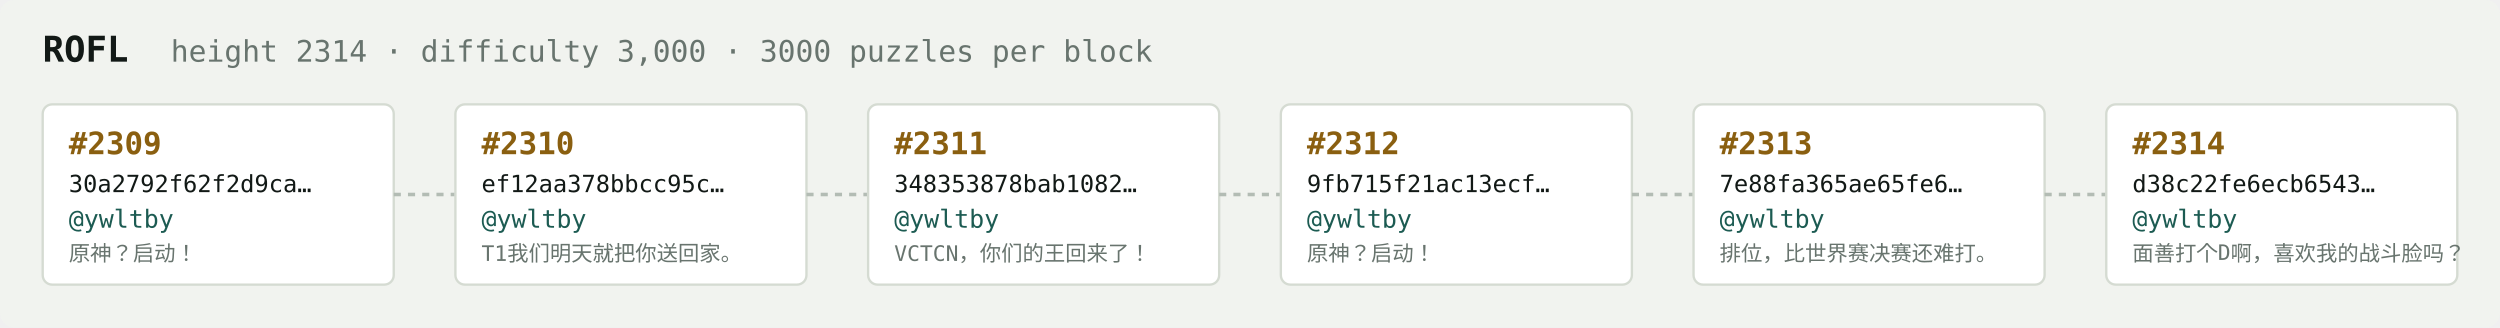
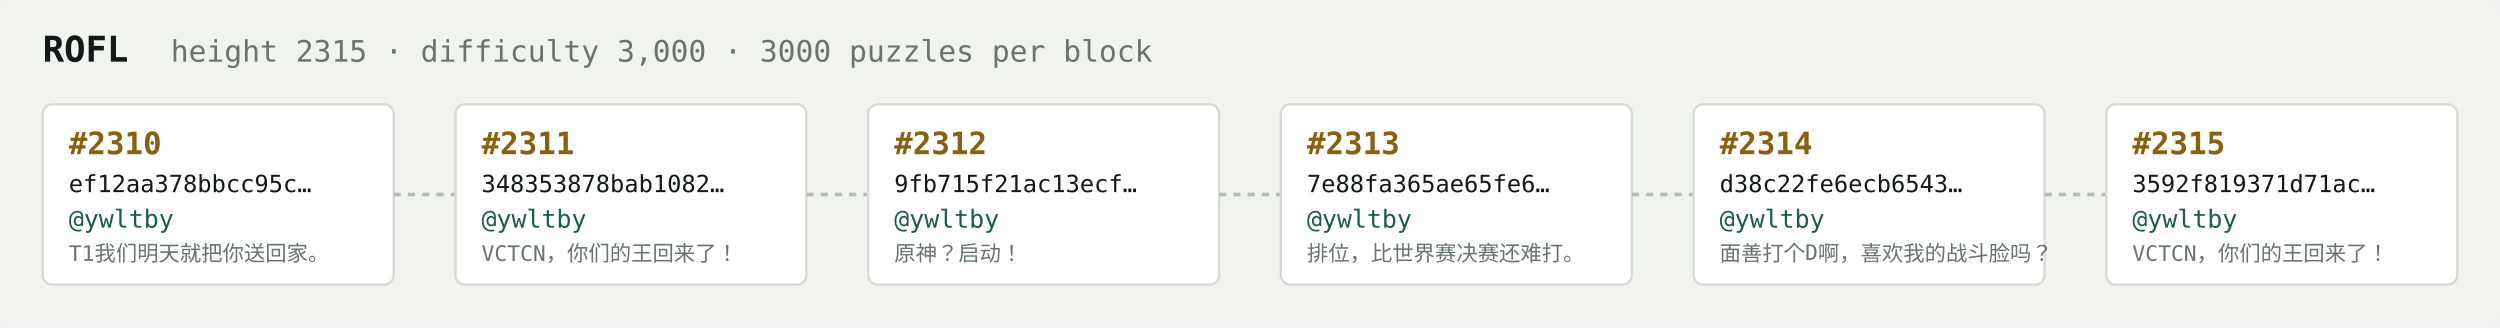
<svg xmlns="http://www.w3.org/2000/svg" width="1054" height="138" viewBox="0 0 1054 138" font-family="ui-monospace,SFMono-Regular,Menlo,monospace">
  <rect fill="#f1f3ef" width="1054" height="138" rx="6" />
  <text x="18" y="26" fill="#121916" font-size="15" font-weight="700">ROFL</text>
-   <text x="72" y="26" fill="#68746e" font-size="12.5">height 2314 · difficulty 3,000 · 3000 puzzles per block</text>
+   <text x="72" y="26" fill="#68746e" font-size="12.5">height 2315 · difficulty 3,000 · 3000 puzzles per block</text>
  <rect x="18" y="44" width="148" height="76" rx="4" fill="#ffffff" stroke="#d5dbd2" stroke-width="1" />
-   <text x="29" y="65" fill="#8a5f10" font-size="13" font-weight="700">#2309</text>
-   <text x="29" y="81" fill="#121916" font-size="10">30a2792f62f2d9ca…</text>
+   <text x="29" y="65" fill="#8a5f10" font-size="13" font-weight="700">#2310</text>
+   <text x="29" y="81" fill="#121916" font-size="10">ef12aa378bbcc95c…</text>
  <text x="29" y="96" fill="#1c5b52" font-size="10.5">@ywltby</text>
-   <text x="29" y="110" fill="#68746e" font-size="9">原神？启动！</text>
+   <text x="29" y="110" fill="#68746e" font-size="9">T1我们明天就把你送回家。</text>
  <line x1="166" y1="82.0" x2="192" y2="82.0" stroke="#b3bcb4" stroke-width="1.5" stroke-dasharray="3 3" />
  <rect x="192" y="44" width="148" height="76" rx="4" fill="#ffffff" stroke="#d5dbd2" stroke-width="1" />
-   <text x="203" y="65" fill="#8a5f10" font-size="13" font-weight="700">#2310</text>
-   <text x="203" y="81" fill="#121916" font-size="10">ef12aa378bbcc95c…</text>
+   <text x="203" y="65" fill="#8a5f10" font-size="13" font-weight="700">#2311</text>
+   <text x="203" y="81" fill="#121916" font-size="10">348353878bab1082…</text>
  <text x="203" y="96" fill="#1c5b52" font-size="10.5">@ywltby</text>
-   <text x="203" y="110" fill="#68746e" font-size="9">T1我们明天就把你送回家。</text>
+   <text x="203" y="110" fill="#68746e" font-size="9">VCTCN，你们的王回来了！</text>
  <line x1="340" y1="82.0" x2="366" y2="82.0" stroke="#b3bcb4" stroke-width="1.5" stroke-dasharray="3 3" />
  <rect x="366" y="44" width="148" height="76" rx="4" fill="#ffffff" stroke="#d5dbd2" stroke-width="1" />
-   <text x="377" y="65" fill="#8a5f10" font-size="13" font-weight="700">#2311</text>
-   <text x="377" y="81" fill="#121916" font-size="10">348353878bab1082…</text>
+   <text x="377" y="65" fill="#8a5f10" font-size="13" font-weight="700">#2312</text>
+   <text x="377" y="81" fill="#121916" font-size="10">9fb715f21ac13ecf…</text>
  <text x="377" y="96" fill="#1c5b52" font-size="10.5">@ywltby</text>
-   <text x="377" y="110" fill="#68746e" font-size="9">VCTCN，你们的王回来了！</text>
+   <text x="377" y="110" fill="#68746e" font-size="9">原神？启动！</text>
  <line x1="514" y1="82.0" x2="540" y2="82.0" stroke="#b3bcb4" stroke-width="1.5" stroke-dasharray="3 3" />
  <rect x="540" y="44" width="148" height="76" rx="4" fill="#ffffff" stroke="#d5dbd2" stroke-width="1" />
-   <text x="551" y="65" fill="#8a5f10" font-size="13" font-weight="700">#2312</text>
-   <text x="551" y="81" fill="#121916" font-size="10">9fb715f21ac13ecf…</text>
+   <text x="551" y="65" fill="#8a5f10" font-size="13" font-weight="700">#2313</text>
+   <text x="551" y="81" fill="#121916" font-size="10">7e88fa365ae65fe6…</text>
  <text x="551" y="96" fill="#1c5b52" font-size="10.5">@ywltby</text>
-   <text x="551" y="110" fill="#68746e" font-size="9">原神？启动！</text>
+   <text x="551" y="110" fill="#68746e" font-size="9">排位，比世界赛决赛还难打。</text>
  <line x1="688" y1="82.0" x2="714" y2="82.0" stroke="#b3bcb4" stroke-width="1.5" stroke-dasharray="3 3" />
  <rect x="714" y="44" width="148" height="76" rx="4" fill="#ffffff" stroke="#d5dbd2" stroke-width="1" />
-   <text x="725" y="65" fill="#8a5f10" font-size="13" font-weight="700">#2313</text>
-   <text x="725" y="81" fill="#121916" font-size="10">7e88fa365ae65fe6…</text>
+   <text x="725" y="65" fill="#8a5f10" font-size="13" font-weight="700">#2314</text>
+   <text x="725" y="81" fill="#121916" font-size="10">d38c22fe6ecb6543…</text>
  <text x="725" y="96" fill="#1c5b52" font-size="10.5">@ywltby</text>
-   <text x="725" y="110" fill="#68746e" font-size="9">排位，比世界赛决赛还难打。</text>
+   <text x="725" y="110" fill="#68746e" font-size="9">面善打个D啊，喜欢我的战斗脸吗？</text>
  <line x1="862" y1="82.0" x2="888" y2="82.0" stroke="#b3bcb4" stroke-width="1.5" stroke-dasharray="3 3" />
  <rect x="888" y="44" width="148" height="76" rx="4" fill="#ffffff" stroke="#d5dbd2" stroke-width="1" />
-   <text x="899" y="65" fill="#8a5f10" font-size="13" font-weight="700">#2314</text>
-   <text x="899" y="81" fill="#121916" font-size="10">d38c22fe6ecb6543…</text>
+   <text x="899" y="65" fill="#8a5f10" font-size="13" font-weight="700">#2315</text>
+   <text x="899" y="81" fill="#121916" font-size="10">3592f819371d71ac…</text>
  <text x="899" y="96" fill="#1c5b52" font-size="10.5">@ywltby</text>
-   <text x="899" y="110" fill="#68746e" font-size="9">面善打个D啊，喜欢我的战斗脸吗？</text>
+   <text x="899" y="110" fill="#68746e" font-size="9">VCTCN，你们的王回来了！</text>
</svg>
